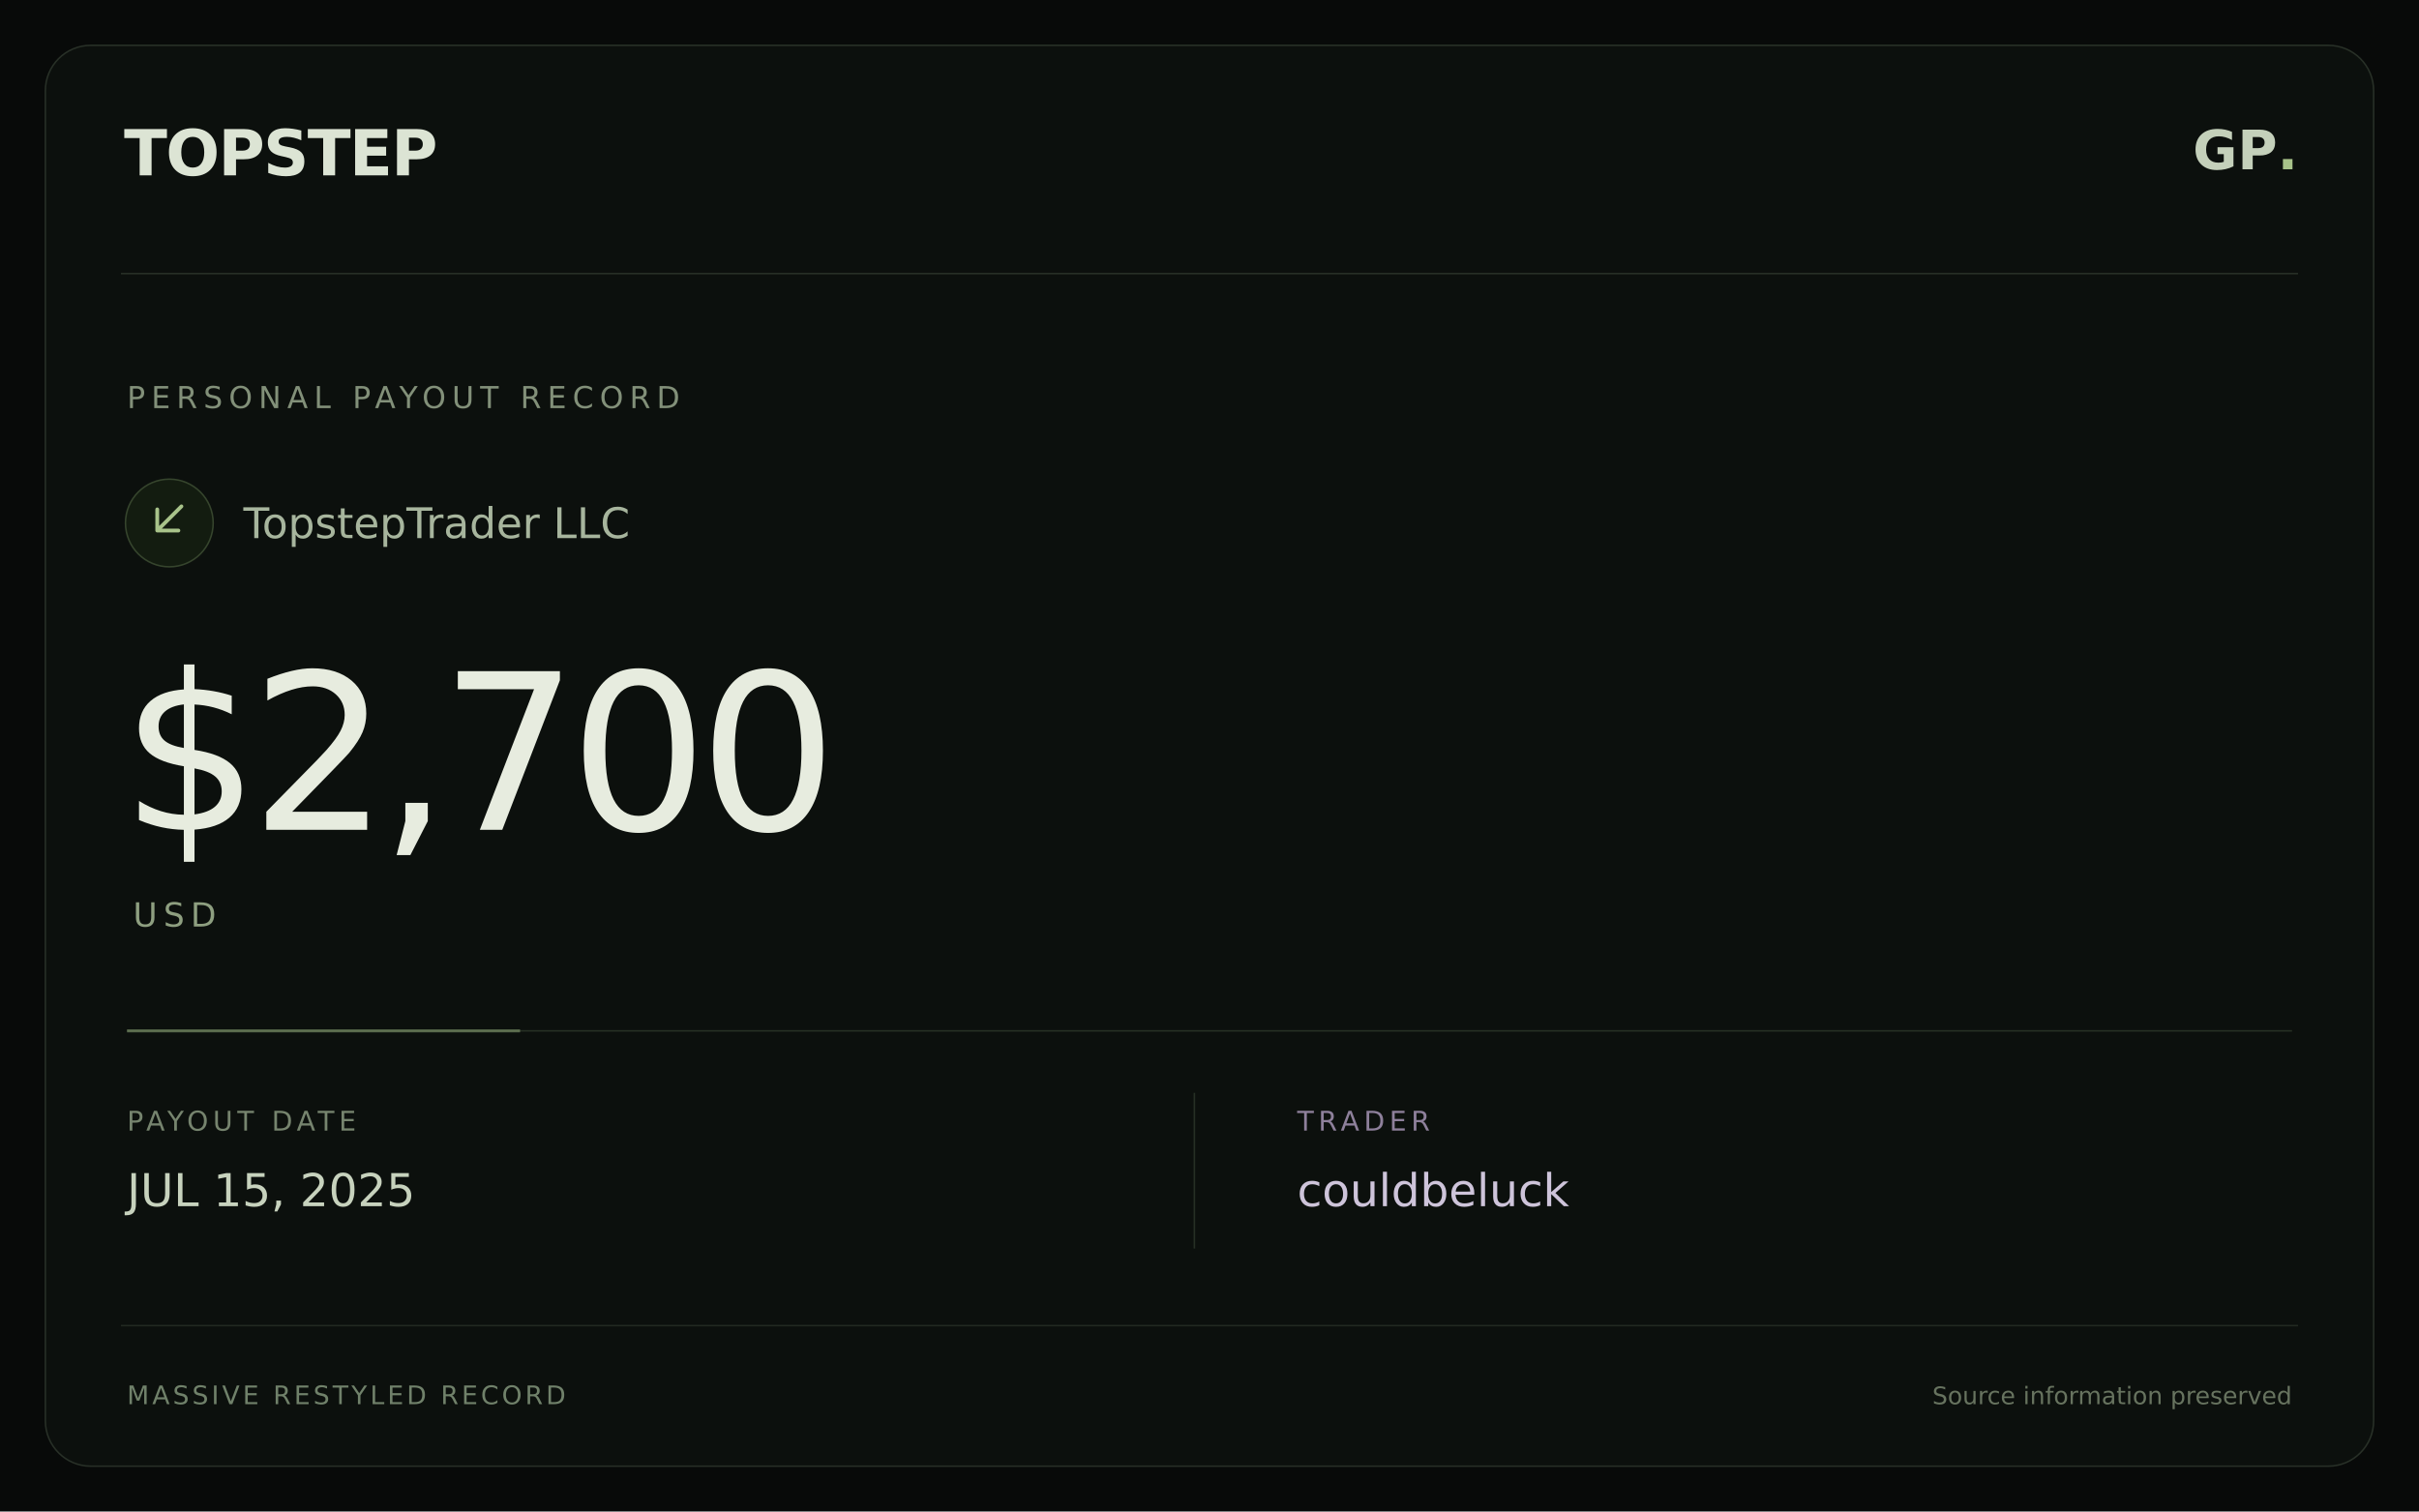
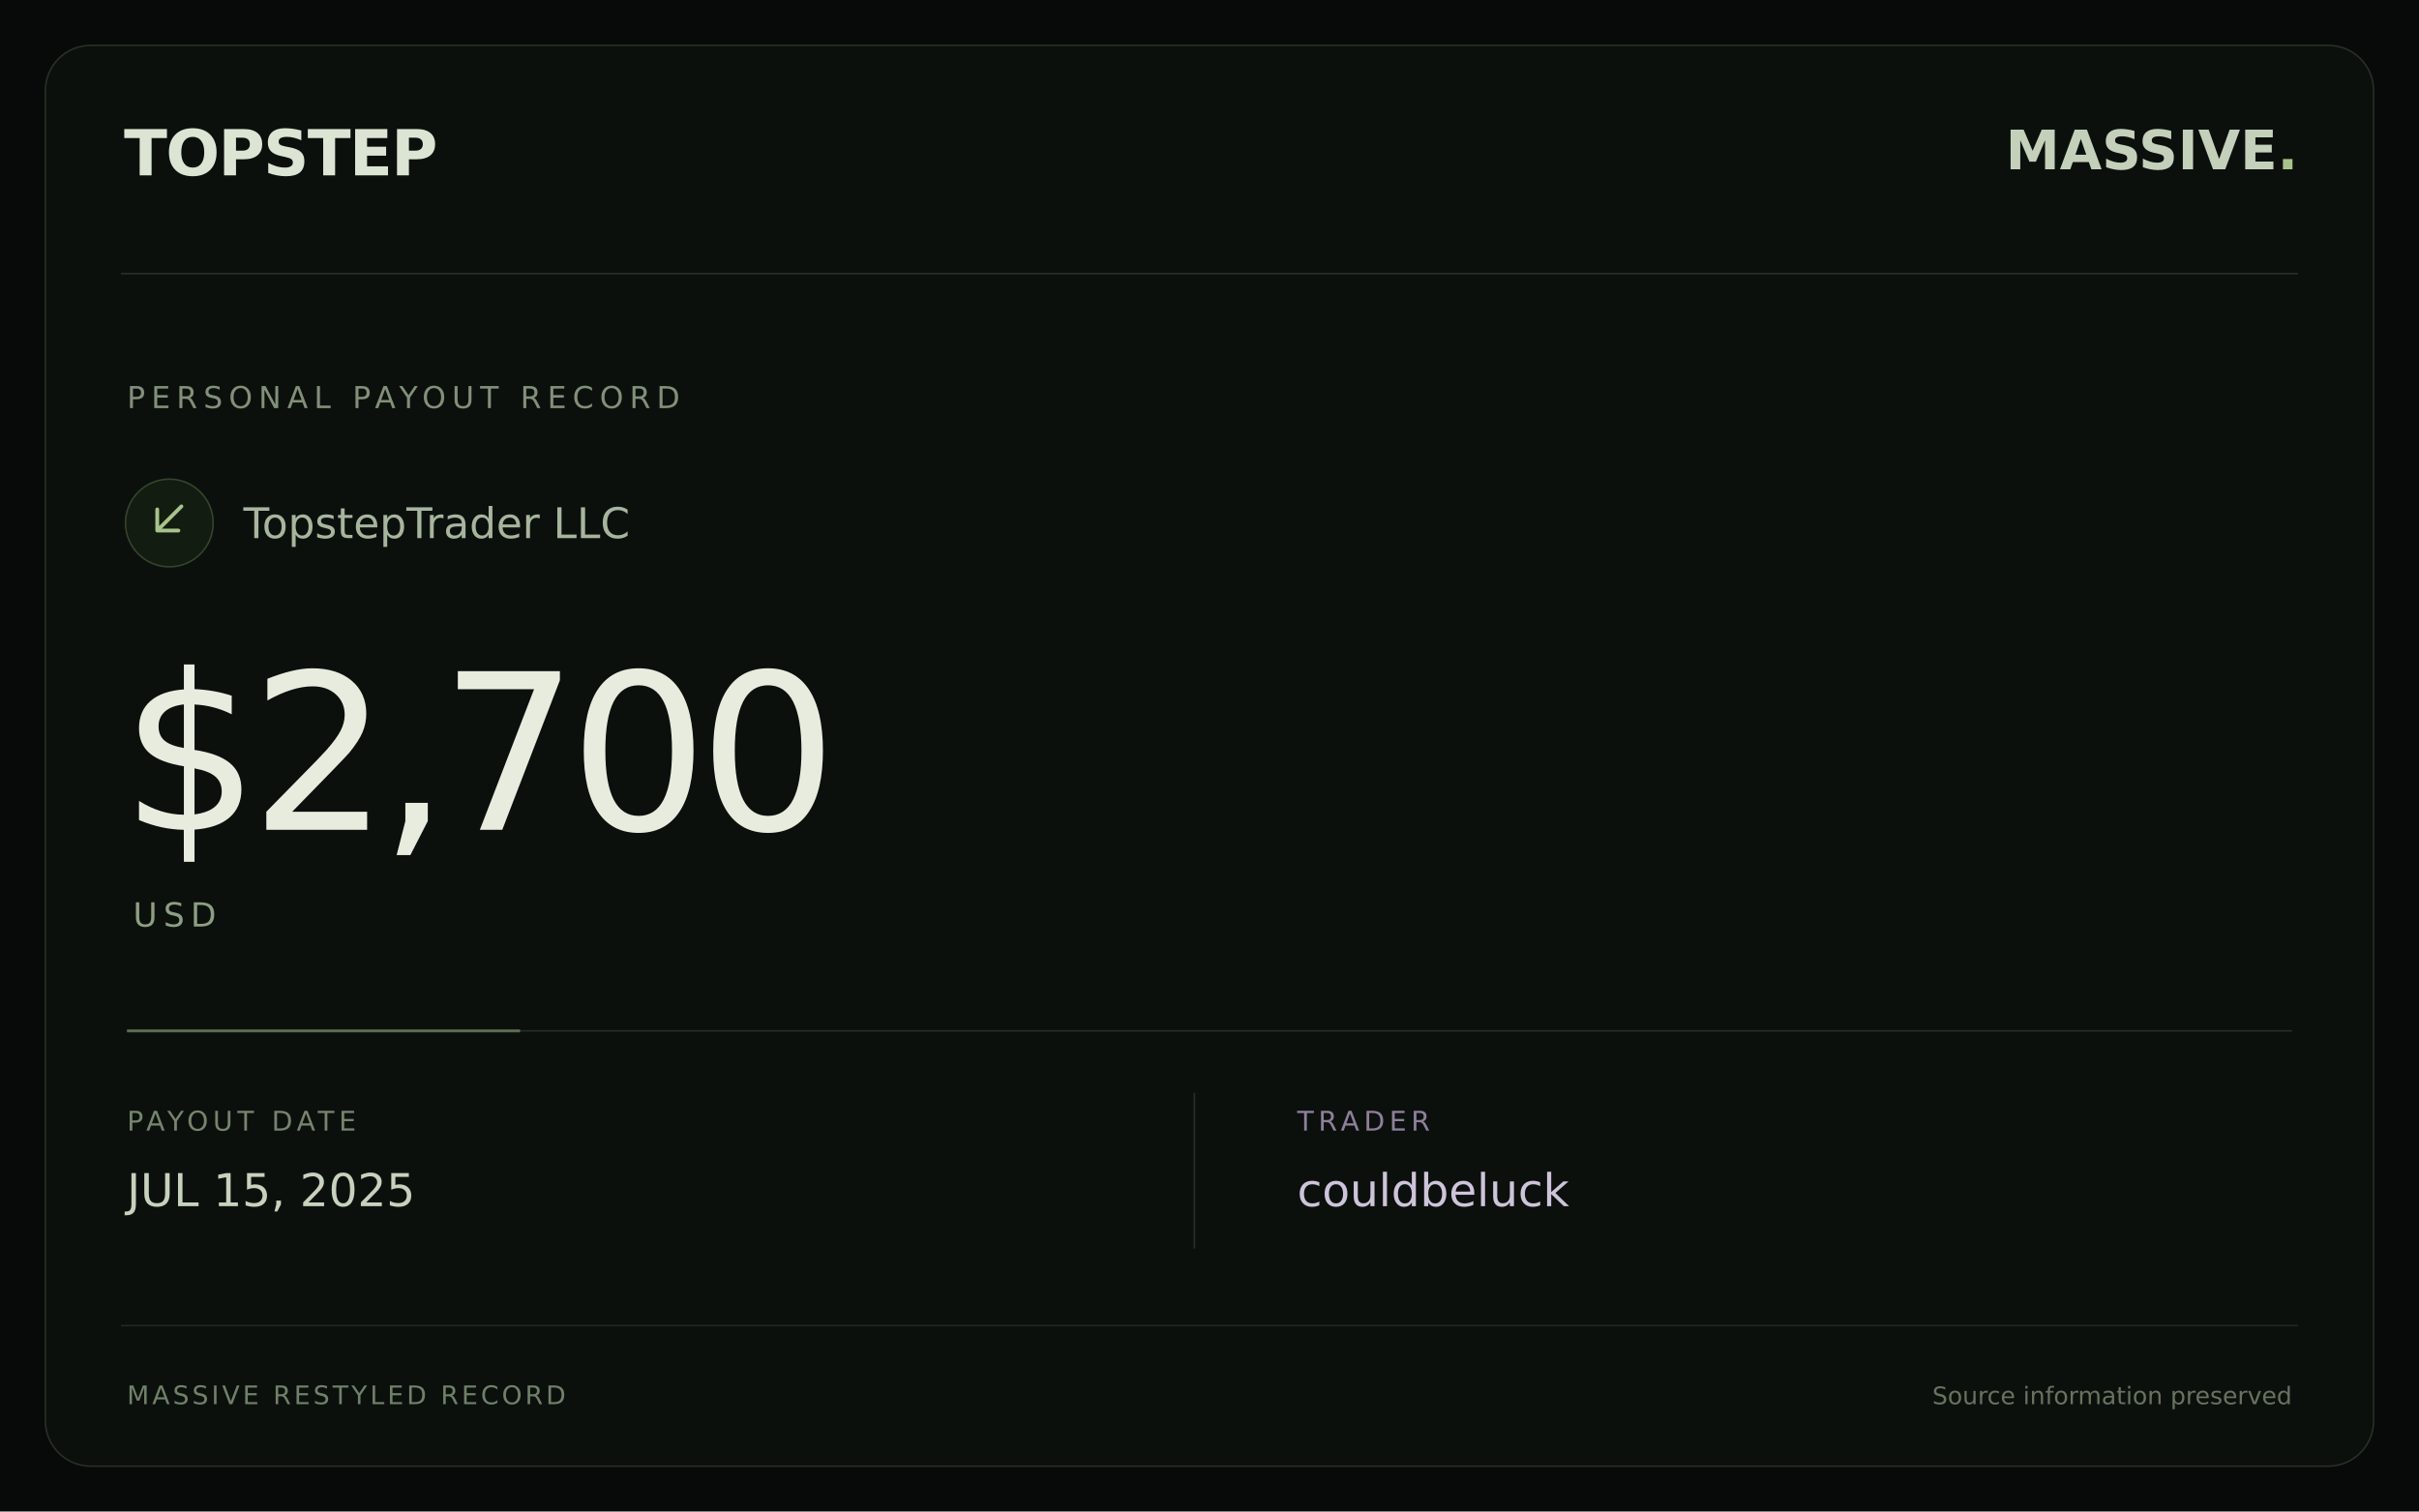
<svg xmlns="http://www.w3.org/2000/svg" width="1600" height="1000" viewBox="0 0 1600 1000">
  <rect width="1600" height="1000" fill="#080a09" />
  <rect x="30" y="30" width="1540" height="940" rx="30" fill="#0c100d" stroke="#283027" />
  <path d="M80 181H1520" stroke="#283027" />
  <text x="82" y="116" fill="#dce4d4" font-family="DejaVu Sans,sans-serif" font-size="42" font-weight="bold" letter-spacing="-1">TOPSTEP</text>
-   <text x="1520" y="112" text-anchor="end" fill="#c4d0ba" font-family="DejaVu Sans,sans-serif" font-size="36" font-weight="bold">GP<tspan fill="#a8c38a">.</tspan>
+   <text x="1520" y="112" text-anchor="end" fill="#c4d0ba" font-family="DejaVu Sans,sans-serif" font-size="36" font-weight="bold">MASSIVE<tspan fill="#a8c38a">.</tspan>
  </text>
  <text x="84" y="270" fill="#829079" font-family="DejaVu Sans,sans-serif" font-size="20" letter-spacing="4">PERSONAL PAYOUT RECORD</text>
  <circle cx="112" cy="346" r="29" fill="#131c10" stroke="#36452d" />
  <path d="M120 335L104 351M104 337V351H118" stroke="#a8c38a" stroke-width="2.5" fill="none" stroke-linecap="round" stroke-linejoin="round" />
  <text x="161" y="356" fill="#a7b59d" font-family="DejaVu Sans,sans-serif" font-size="28">TopstepTrader LLC</text>
  <text x="80" y="549" fill="#e7ecdf" font-family="DejaVu Sans,sans-serif" font-size="144" font-weight="normal" letter-spacing="-6">$2,700</text>
  <text x="88" y="613" fill="#8e9f80" font-family="DejaVu Sans,sans-serif" font-size="22" letter-spacing="4">USD</text>
  <path d="M84 682H1516" stroke="#273024" />
  <path d="M84 682H344" stroke="#a8c38a" stroke-opacity=".45" stroke-width="2" />
  <text x="84" y="748" fill="#76846e" font-family="DejaVu Sans,sans-serif" font-size="18" letter-spacing="3">PAYOUT DATE</text>
  <text x="84" y="798" fill="#c7d2bd" font-family="DejaVu Sans,sans-serif" font-size="30">JUL 15, 2025</text>
  <path d="M790 723V826" stroke="#273024" />
  <text x="858" y="748" fill="#8e809b" font-family="DejaVu Sans,sans-serif" font-size="18" letter-spacing="3">TRADER</text>
  <text x="858" y="798" fill="#cec4da" font-family="DejaVu Sans,sans-serif" font-size="30">couldbeluck</text>
  <path d="M80 877H1520" stroke="#222a21" />
  <text x="84" y="929" fill="#70816a" font-family="DejaVu Sans,sans-serif" font-size="17" letter-spacing="2">MASSIVE RESTYLED RECORD</text>
  <text x="1516" y="929" text-anchor="end" fill="#67735f" font-family="DejaVu Sans,sans-serif" font-size="16">Source information preserved</text>
</svg>
